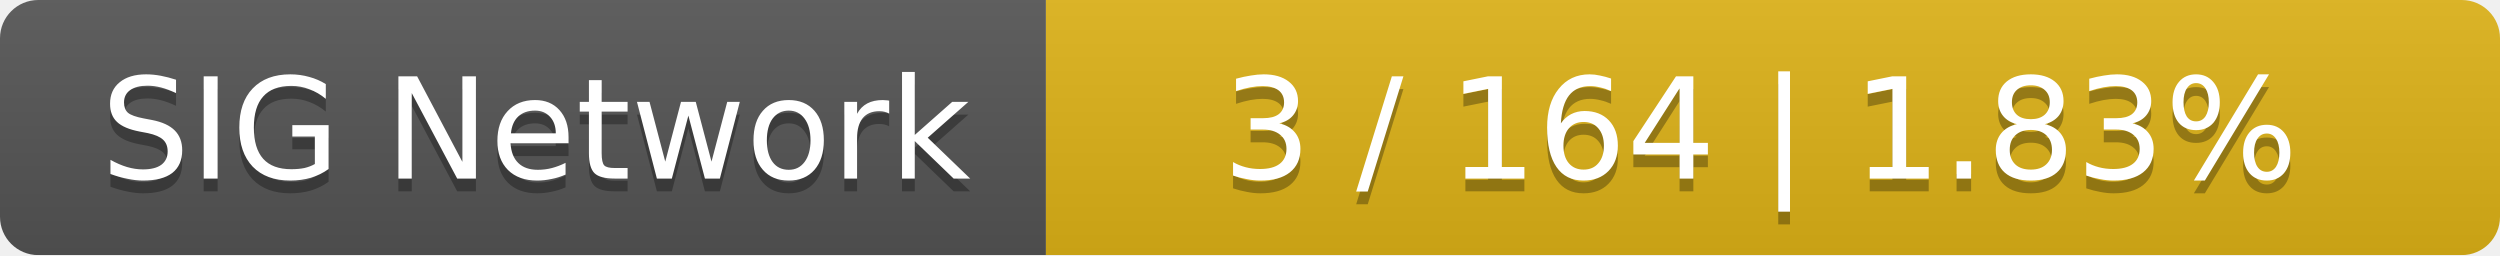
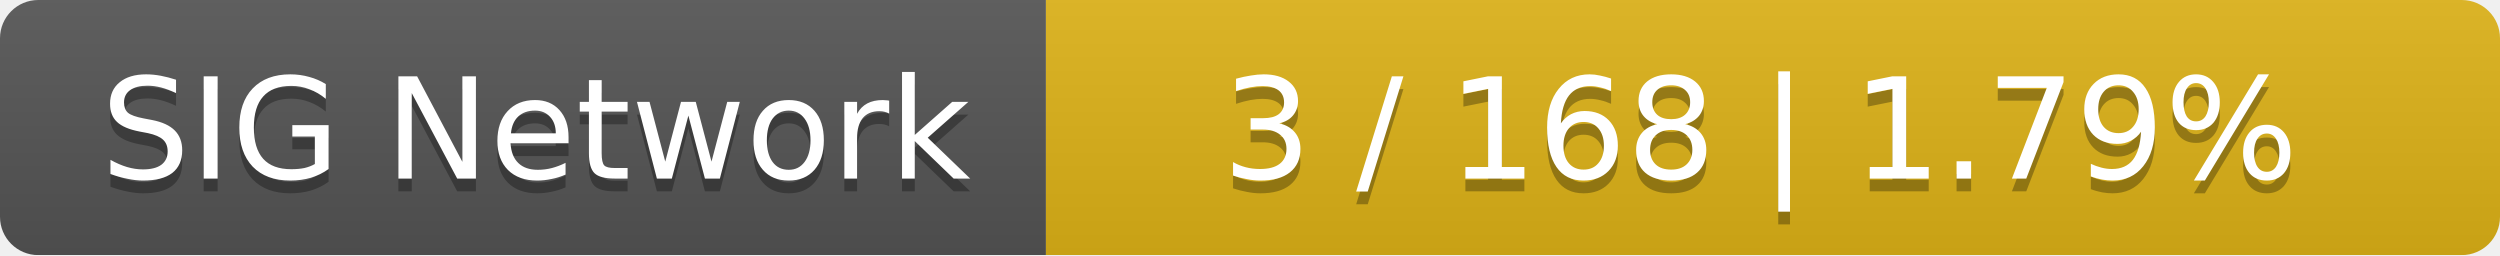
<svg xmlns="http://www.w3.org/2000/svg" width="196" height="20">
  <linearGradient id="smooth" x2="0" y2="100%">
    <stop offset="0" stop-color="#bbb" stop-opacity=".1" />
    <stop offset="1" stop-opacity=".1" />
  </linearGradient>
  <mask id="round">
    <rect width="196" height="20" rx="3" fill="#fff" />
  </mask>
  <g mask="url(#round)">
    <rect width="82" height="20" fill="#555" />
    <rect x="82" width="114" height="20" fill="#dfb317" />
    <rect width="196" height="20" fill="url(#smooth)" />
  </g>
  <g fill="#fff" text-anchor="middle" font-family="DejaVu Sans,Verdana,Geneva,sans-serif" font-size="11">
    <text x="42" y="15" fill="#010101" fill-opacity=".3">SIG Network</text>
    <text x="42" y="14">SIG Network</text>
-     <text x="138" y="15" fill="#010101" fill-opacity=".3">3 / 164    |    1.83%</text>
-     <text x="138" y="14">3 / 164    |    1.83%</text>
+     <text x="138" y="15" fill="#010101" fill-opacity=".3">3 / 168    |    1.79%</text>
+     <text x="138" y="14">3 / 168    |    1.79%</text>
  </g>
</svg>
